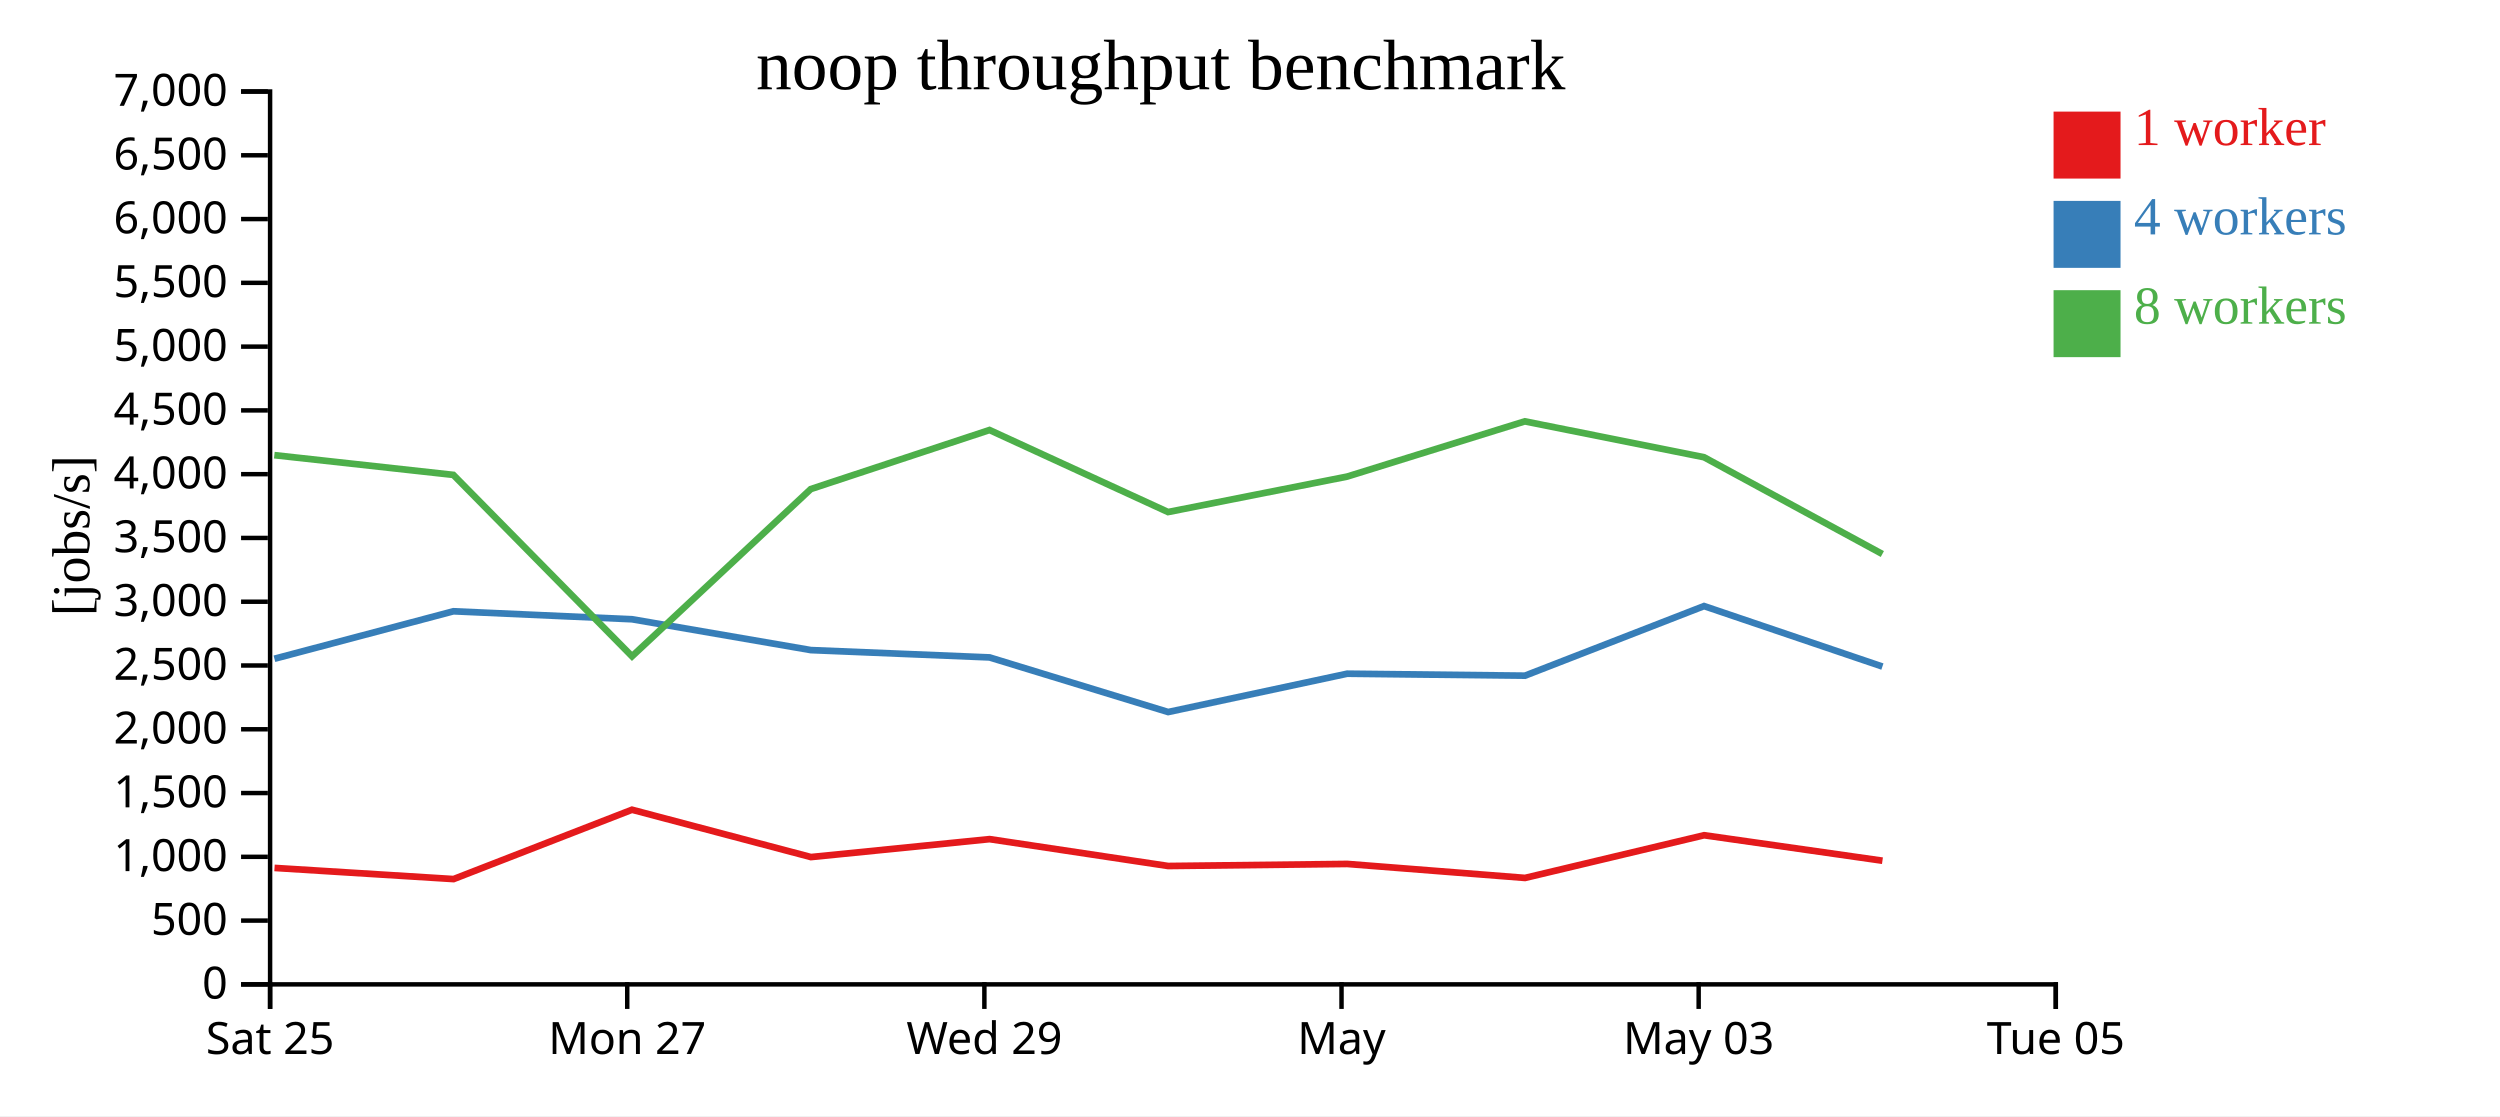
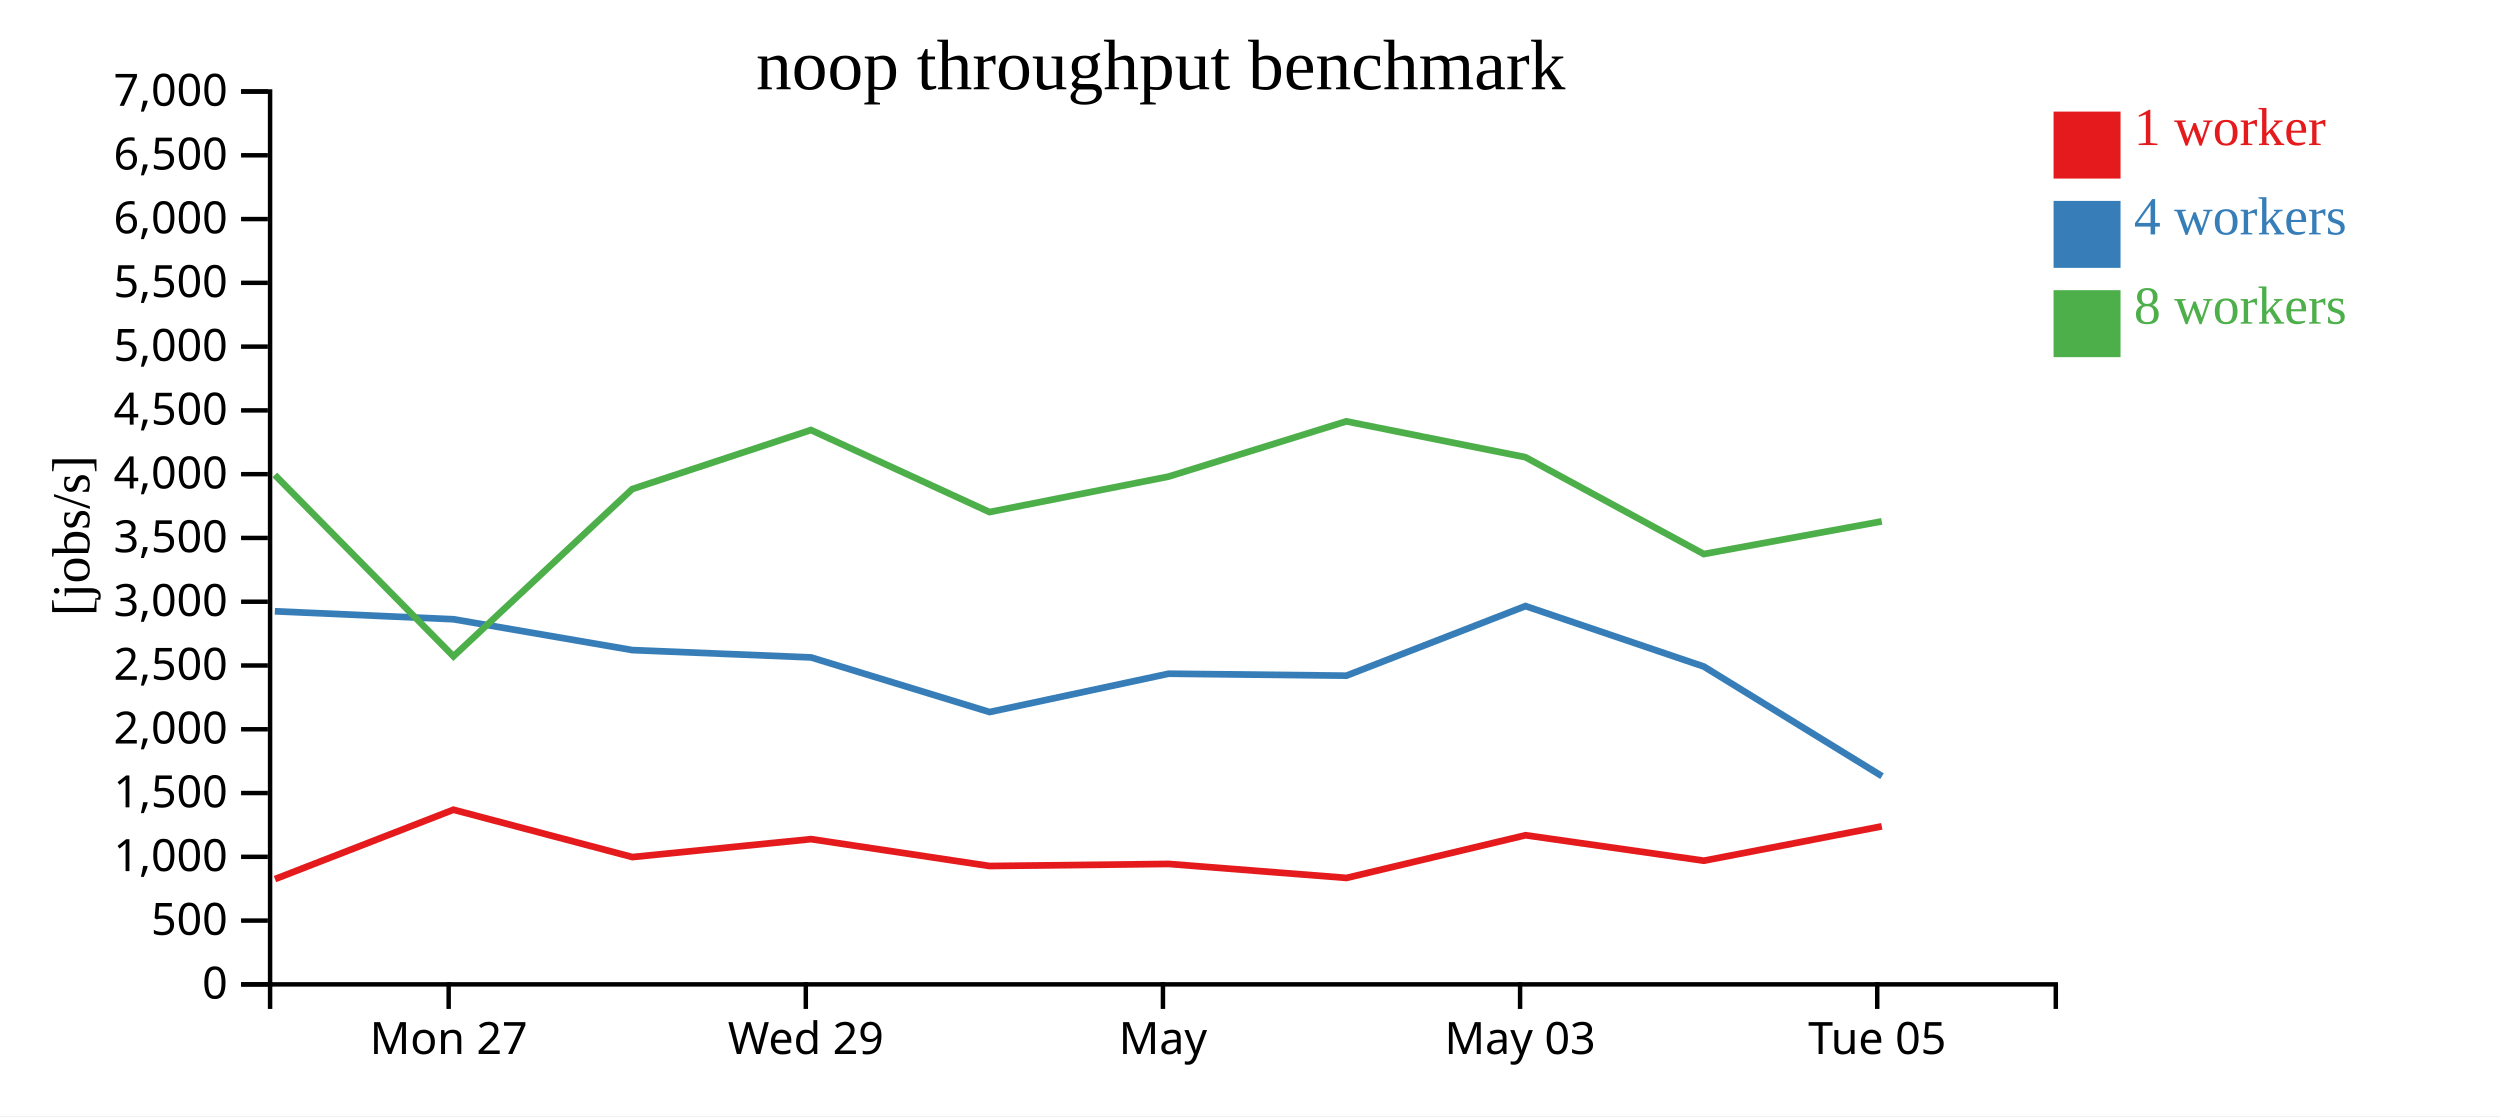
<svg xmlns="http://www.w3.org/2000/svg" width="560" height="250">
  <rect width="100%" height="100%" fill="white" />
  <g transform="translate(60,20)">
    <g transform="translate(0,200)" fill="none" font-size="10" font-family="sans-serif" text-anchor="middle">
      <path class="domain" stroke="currentColor" d="M0.5,6V0.5H400.5V6" />
-       <g class="tick" opacity="1" transform="translate(0.5,0)">
-         <line stroke="currentColor" y2="6" />
-         <text fill="currentColor" y="9" dy="0.71em">Sat 25</text>
-       </g>
-       <g class="tick" opacity="1" transform="translate(80.5,0)">
+       <g class="tick" opacity="1" transform="translate(40.5,0)">
        <line stroke="currentColor" y2="6" />
        <text fill="currentColor" y="9" dy="0.71em">Mon 27</text>
      </g>
-       <g class="tick" opacity="1" transform="translate(160.5,0)">
+       <g class="tick" opacity="1" transform="translate(120.5,0)">
        <line stroke="currentColor" y2="6" />
        <text fill="currentColor" y="9" dy="0.71em">Wed 29</text>
      </g>
-       <g class="tick" opacity="1" transform="translate(240.5,0)">
+       <g class="tick" opacity="1" transform="translate(200.5,0)">
        <line stroke="currentColor" y2="6" />
        <text fill="currentColor" y="9" dy="0.71em">May</text>
      </g>
-       <g class="tick" opacity="1" transform="translate(320.5,0)">
+       <g class="tick" opacity="1" transform="translate(280.5,0)">
        <line stroke="currentColor" y2="6" />
        <text fill="currentColor" y="9" dy="0.71em">May 03</text>
      </g>
-       <g class="tick" opacity="1" transform="translate(400.5,0)">
+       <g class="tick" opacity="1" transform="translate(360.5,0)">
        <line stroke="currentColor" y2="6" />
        <text fill="currentColor" y="9" dy="0.71em">Tue 05</text>
      </g>
    </g>
    <g fill="none" font-size="10" font-family="sans-serif" text-anchor="end">
      <path class="domain" stroke="currentColor" d="M-6,200.5H0.5V0.5H-6" />
      <g class="tick" opacity="1" transform="translate(0,200.5)">
        <line stroke="currentColor" x2="-6" />
        <text fill="currentColor" x="-9" dy="0.32em">0</text>
      </g>
      <g class="tick" opacity="1" transform="translate(0,186.2143)">
        <line stroke="currentColor" x2="-6" />
        <text fill="currentColor" x="-9" dy="0.32em">500</text>
      </g>
      <g class="tick" opacity="1" transform="translate(0,171.9286)">
        <line stroke="currentColor" x2="-6" />
        <text fill="currentColor" x="-9" dy="0.32em">1,000</text>
      </g>
      <g class="tick" opacity="1" transform="translate(0,157.6429)">
        <line stroke="currentColor" x2="-6" />
        <text fill="currentColor" x="-9" dy="0.32em">1,500</text>
      </g>
      <g class="tick" opacity="1" transform="translate(0,143.3571)">
        <line stroke="currentColor" x2="-6" />
        <text fill="currentColor" x="-9" dy="0.32em">2,000</text>
      </g>
      <g class="tick" opacity="1" transform="translate(0,129.0714)">
        <line stroke="currentColor" x2="-6" />
        <text fill="currentColor" x="-9" dy="0.32em">2,500</text>
      </g>
      <g class="tick" opacity="1" transform="translate(0,114.7857)">
        <line stroke="currentColor" x2="-6" />
        <text fill="currentColor" x="-9" dy="0.32em">3,000</text>
      </g>
      <g class="tick" opacity="1" transform="translate(0,100.5)">
        <line stroke="currentColor" x2="-6" />
        <text fill="currentColor" x="-9" dy="0.32em">3,500</text>
      </g>
      <g class="tick" opacity="1" transform="translate(0,86.21429)">
        <line stroke="currentColor" x2="-6" />
        <text fill="currentColor" x="-9" dy="0.32em">4,000</text>
      </g>
      <g class="tick" opacity="1" transform="translate(0,71.92857)">
        <line stroke="currentColor" x2="-6" />
        <text fill="currentColor" x="-9" dy="0.32em">4,500</text>
      </g>
      <g class="tick" opacity="1" transform="translate(0,57.64286)">
        <line stroke="currentColor" x2="-6" />
        <text fill="currentColor" x="-9" dy="0.32em">5,000</text>
      </g>
      <g class="tick" opacity="1" transform="translate(0,43.35714)">
        <line stroke="currentColor" x2="-6" />
        <text fill="currentColor" x="-9" dy="0.32em">5,500</text>
      </g>
      <g class="tick" opacity="1" transform="translate(0,29.07143)">
        <line stroke="currentColor" x2="-6" />
        <text fill="currentColor" x="-9" dy="0.32em">6,000</text>
      </g>
      <g class="tick" opacity="1" transform="translate(0,14.78571)">
        <line stroke="currentColor" x2="-6" />
        <text fill="currentColor" x="-9" dy="0.32em">6,500</text>
      </g>
      <g class="tick" opacity="1" transform="translate(0,0.5)">
        <line stroke="currentColor" x2="-6" />
        <text fill="currentColor" x="-9" dy="0.32em">7,000</text>
      </g>
    </g>
    <text text-anchor="middle" style="font-size: 12px" transform="rotate(-90)" y="-40" x="-100">[jobs/s]</text>
    <text text-anchor="middle" style="font-size: 16px" y="0" x="200">noop throughput benchmark</text>
-     <path class="line" fill="none" stroke="#e41a1c" stroke-width="1.5" d="M1.489,174.413L41.597,176.913L81.565,161.381L121.644,171.984L161.663,167.966L201.668,173.985L241.776,173.523L281.605,176.655L321.719,167.094L361.669,172.799" />
-     <path class="line" fill="none" stroke="#377eb8" stroke-width="1.5" d="M1.47,127.563L41.565,116.927L81.568,118.713L121.633,125.622L161.664,127.262L201.664,139.496L241.771,130.91L281.588,131.353L321.708,115.762L361.66,129.309" />
-     <path class="line" fill="none" stroke="#4daf4a" stroke-width="1.5" d="M1.448,81.956L41.551,86.376L81.575,127.014L121.615,89.553L161.647,76.324L201.641,94.698L241.758,86.754L281.558,74.385L321.698,82.42L361.647,104.104" />
+     <path class="line" fill="none" stroke="#e41a1c" stroke-width="1.5" d="M1.597,176.913L41.565,161.381L81.644,171.984L121.663,167.966L161.668,173.985L201.776,173.523L241.605,176.655L281.719,167.094L321.669,172.799L361.52,165.1" />
+     <path class="line" fill="none" stroke="#377eb8" stroke-width="1.5" d="M1.565,116.927L41.568,118.713L81.633,125.622L121.664,127.262L161.664,139.496L201.771,130.91L241.588,131.353L281.708,115.762L321.66,129.309L361.572,153.865" />
+     <path class="line" fill="none" stroke="#4daf4a" stroke-width="1.5" d="M1.551,86.376L41.575,127.014L81.615,89.553L121.647,76.324L161.641,94.698L201.758,86.754L241.558,74.385L281.698,82.42L321.647,104.104L361.514,96.789" />
    <rect class="dot" x="400" y="5" width="15" height="15" style="fill: #e41a1c;" />
    <rect class="dot" x="400" y="25" width="15" height="15" style="fill: #377eb8;" />
    <rect class="dot" x="400" y="45" width="15" height="15" style="fill: #4daf4a;" />
    <text class="label" x="418" y="12.5" style="fill: #e41a1c; alignment-baseline: middle;" text-anchor="left">1 worker</text>
    <text class="label" x="418" y="32.5" style="fill: #377eb8; alignment-baseline: middle;" text-anchor="left">4 workers</text>
    <text class="label" x="418" y="52.5" style="fill: #4daf4a; alignment-baseline: middle;" text-anchor="left">8 workers</text>
  </g>
</svg>
